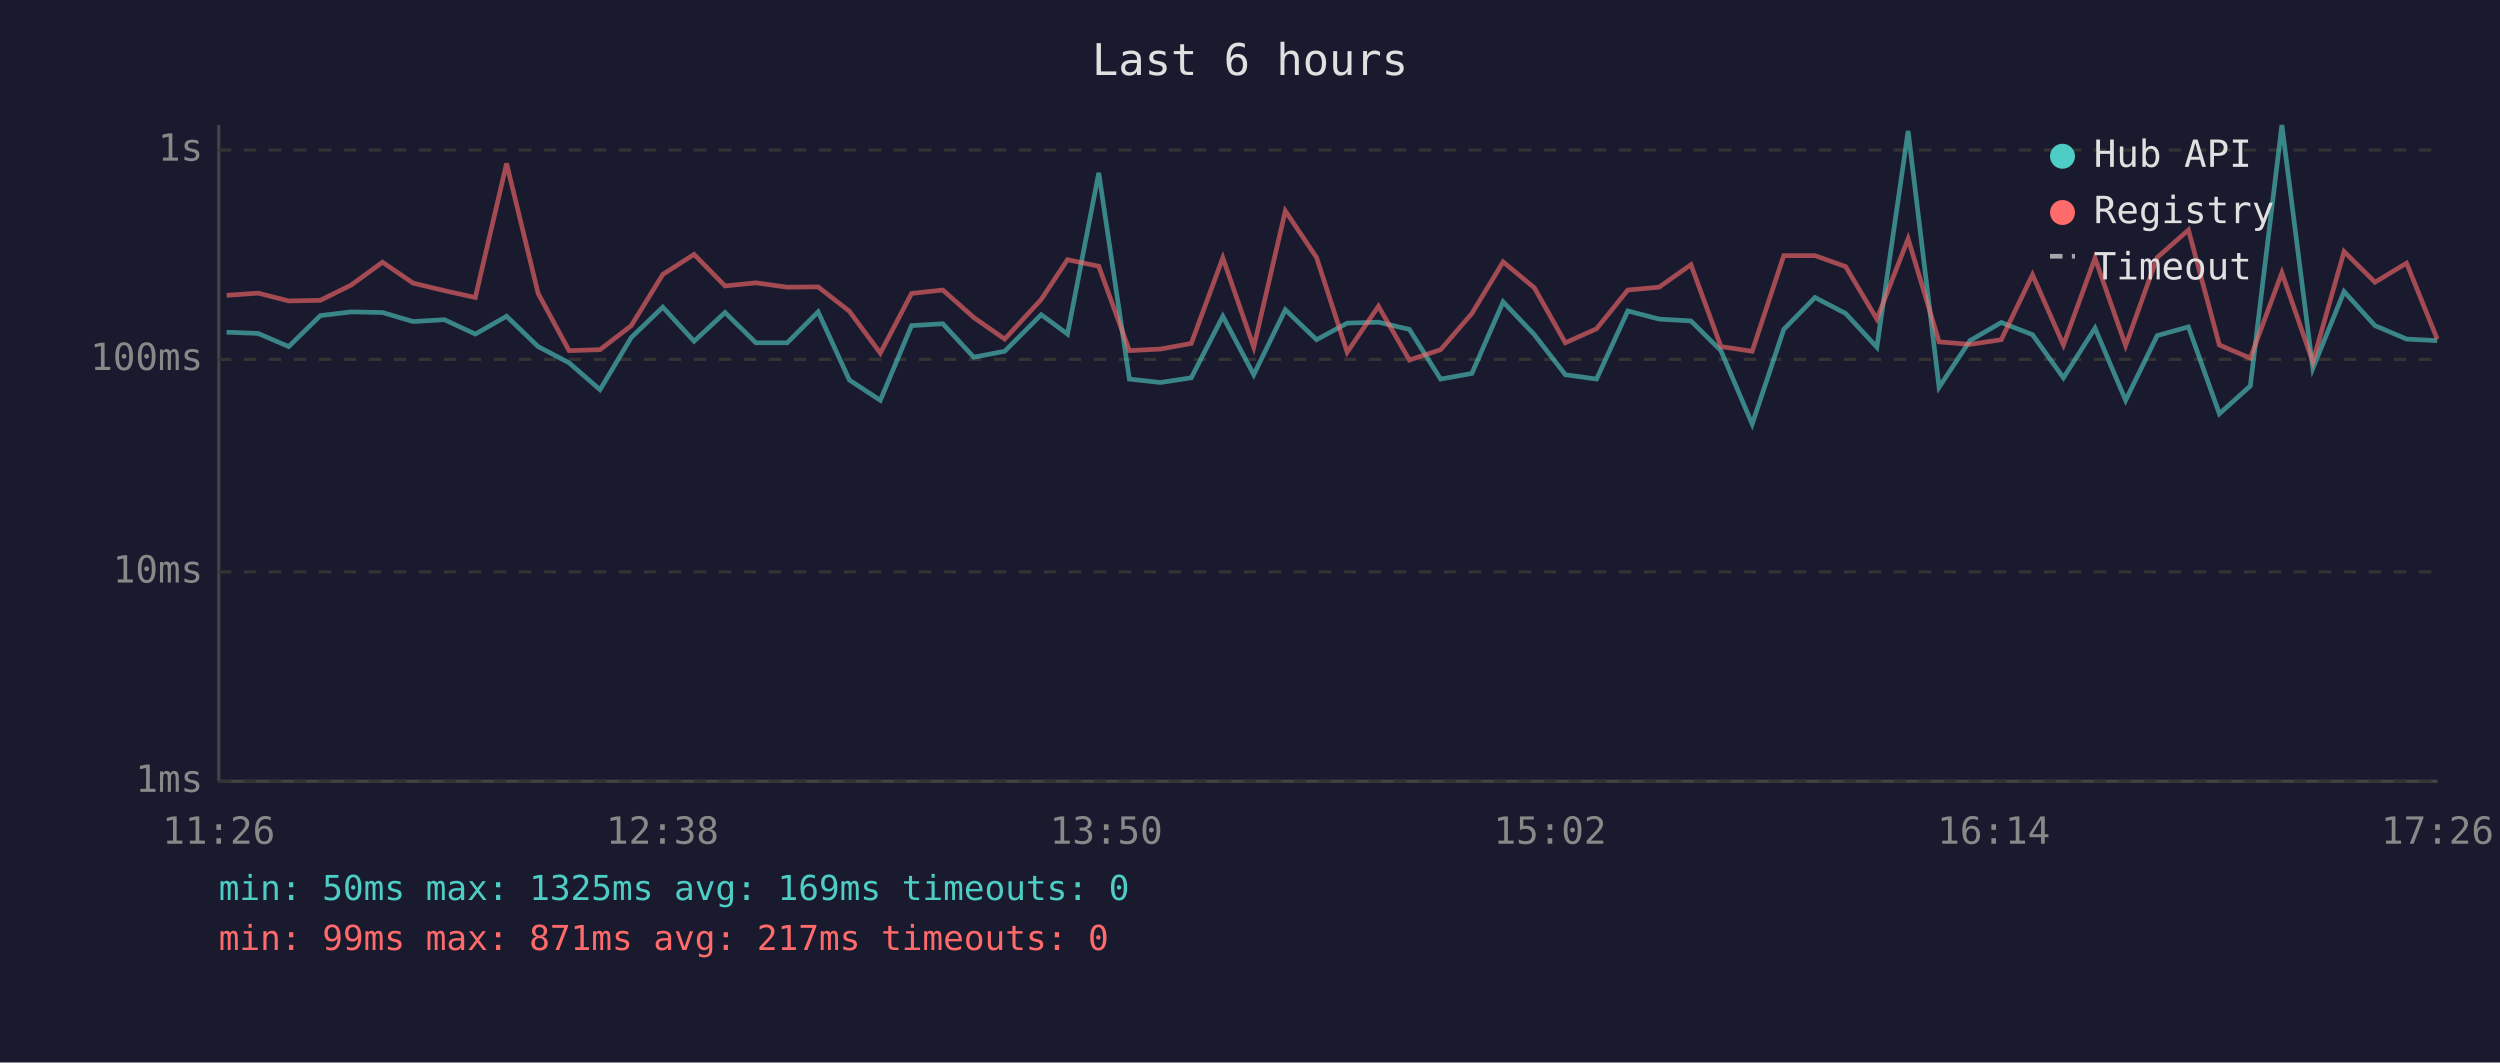
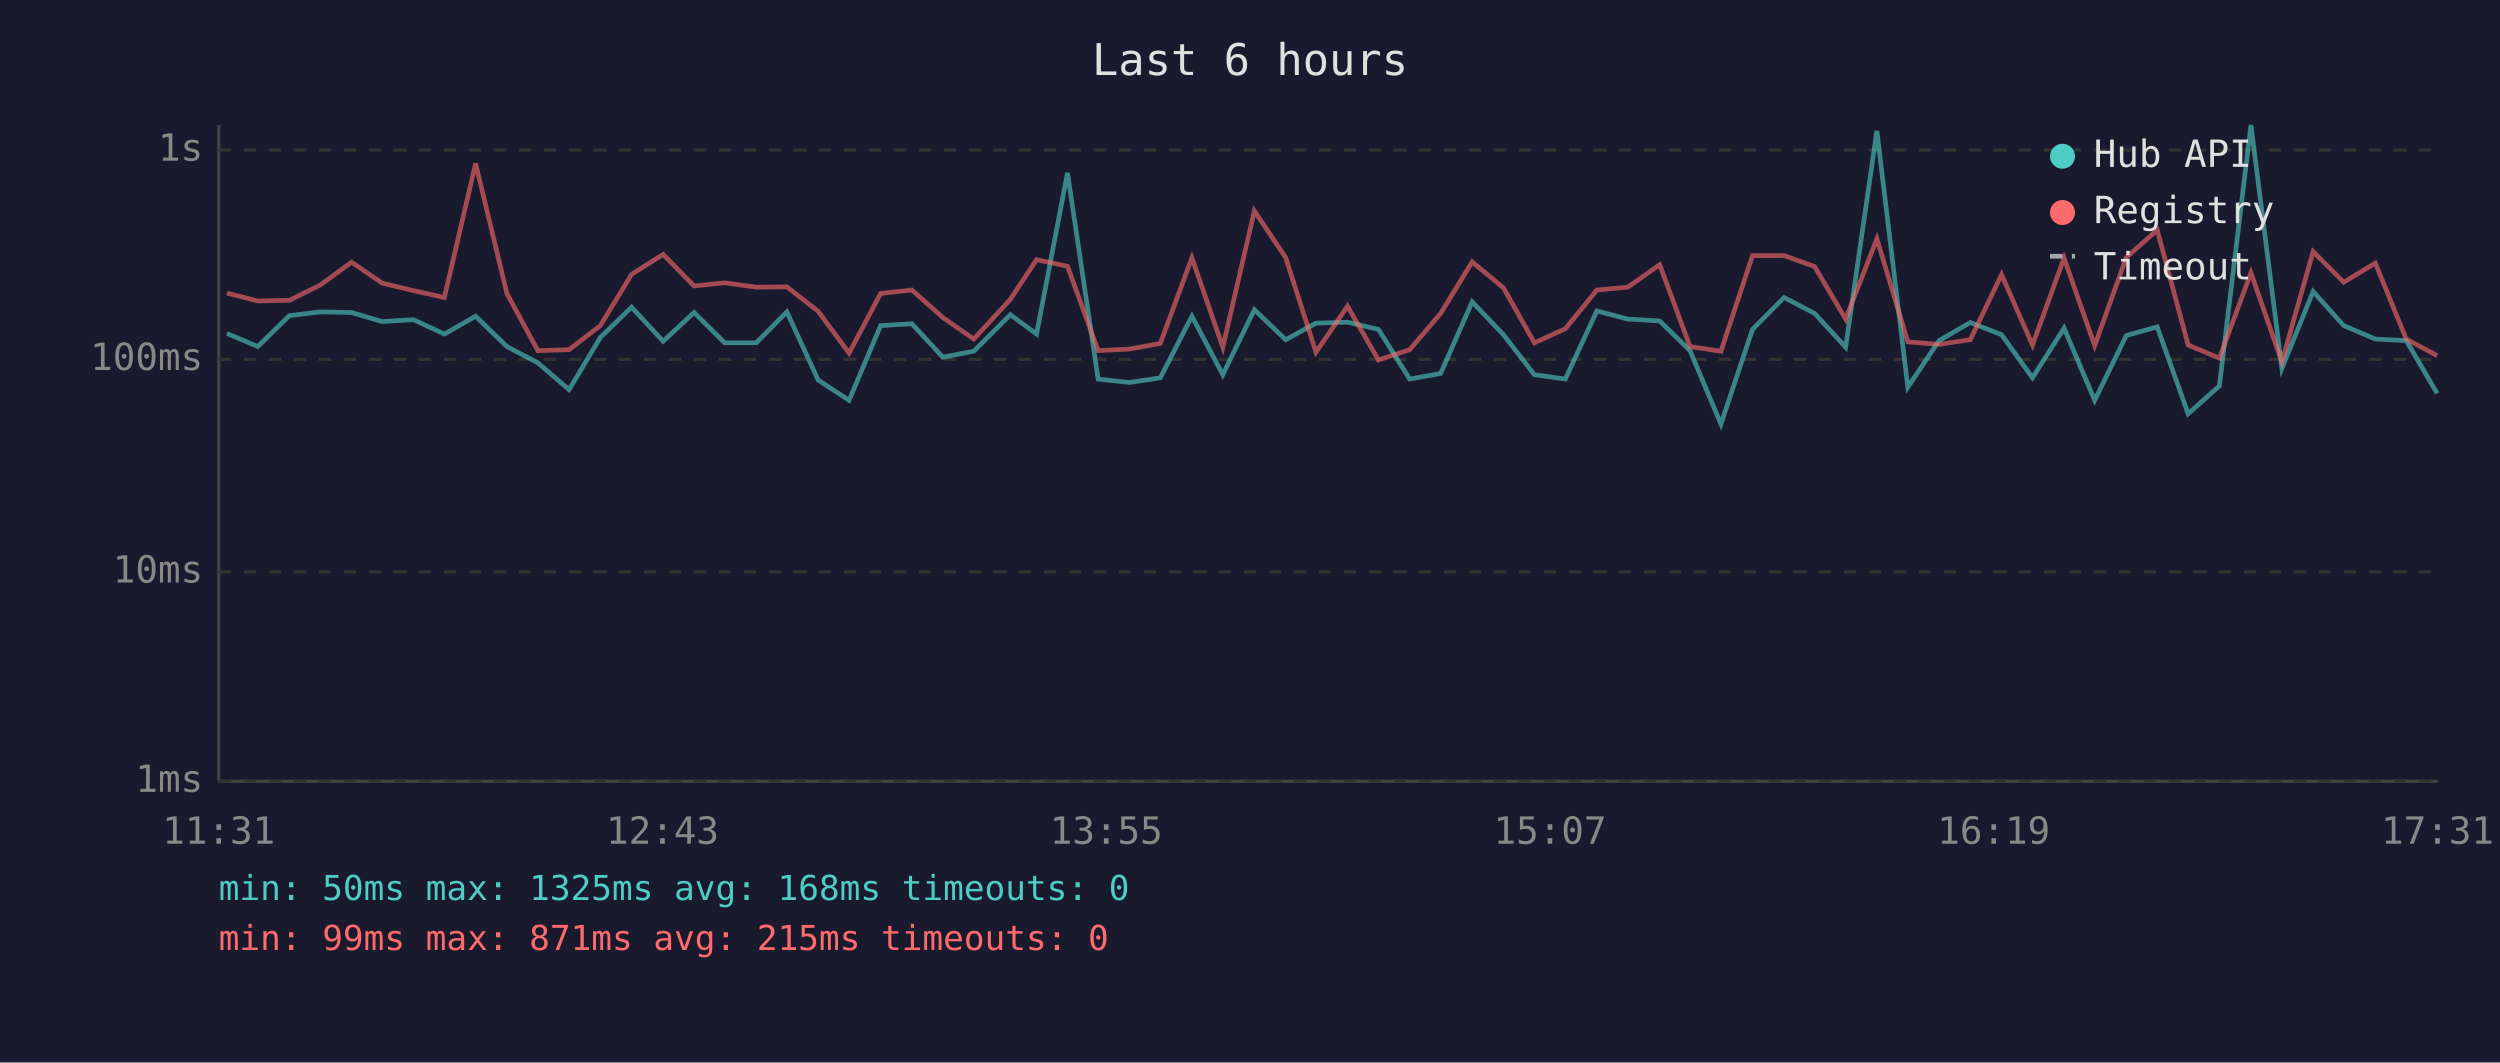
<svg xmlns="http://www.w3.org/2000/svg" viewBox="0 0 800 340" font-family="monospace" font-size="12">
  <rect width="800" height="340" fill="#1a1a2e" />
  <text x="400" y="24" fill="#e0e0e0" font-size="14" text-anchor="middle">Last 6 hours</text>
  <line x1="70" y1="40" x2="70" y2="250" stroke="#444" stroke-width="1" />
  <line x1="70" y1="250" x2="780" y2="250" stroke="#444" stroke-width="1" />
  <line x1="70" y1="250" x2="780" y2="250" stroke="#333" stroke-width="1" stroke-dasharray="4" />
  <text x="65" y="250" fill="#888" text-anchor="end" dominant-baseline="middle">1ms</text>
  <line x1="70" y1="183" x2="780" y2="183" stroke="#333" stroke-width="1" stroke-dasharray="4" />
  <text x="65" y="183" fill="#888" text-anchor="end" dominant-baseline="middle">10ms</text>
  <line x1="70" y1="115" x2="780" y2="115" stroke="#333" stroke-width="1" stroke-dasharray="4" />
  <text x="65" y="115" fill="#888" text-anchor="end" dominant-baseline="middle">100ms</text>
  <line x1="70" y1="48" x2="780" y2="48" stroke="#333" stroke-width="1" stroke-dasharray="4" />
  <text x="65" y="48" fill="#888" text-anchor="end" dominant-baseline="middle">1s</text>
-   <text x="70" y="270" fill="#888" text-anchor="middle">11:26</text>
-   <text x="212" y="270" fill="#888" text-anchor="middle">12:38</text>
-   <text x="354" y="270" fill="#888" text-anchor="middle">13:50</text>
-   <text x="496" y="270" fill="#888" text-anchor="middle">15:02</text>
-   <text x="638" y="270" fill="#888" text-anchor="middle">16:14</text>
-   <text x="780" y="270" fill="#888" text-anchor="middle">17:26</text>
-   <polyline points="72.5,106.3 82.6,106.7 92.4,110.9 102.5,101.0 112.4,99.8 122.4,100.0 132.2,102.9 142.2,102.3 152.1,106.9 162.1,101.2 172.2,110.9 182.1,116.1 192.0,124.7 202.0,108.0 212.1,98.3 222.1,109.2 232.0,100.0 241.9,109.7 251.9,109.7 261.8,99.8 271.8,121.6 281.7,128.1 291.7,104.2 301.7,103.6 311.6,114.3 321.5,112.4 333.2,100.7 341.6,106.9 351.6,55.3 361.4,121.3 371.3,122.4 381.2,120.9 391.3,101.2 401.2,119.9 411.3,99.1 421.3,108.7 431.1,103.4 441.1,103.1 451.0,105.4 461.0,121.3 471.0,119.5 481.0,96.6 491.0,107.1 500.9,119.9 510.9,121.3 520.9,99.5 530.9,102.1 541.1,102.7 550.7,112.2 560.7,135.7 570.8,105.4 580.8,95.2 590.6,100.3 600.6,111.1 610.6,41.9 620.5,123.9 630.4,109.0 640.4,103.2 650.4,107.1 660.3,120.9 670.4,105.0 680.2,128.1 690.3,107.4 700.3,104.6 710.2,132.4 720.1,123.5 730.2,40.0 740.1,117.9 750.1,93.3 760.0,104.2 770.1,108.5 779.9,109.0" fill="none" stroke="#4ecdc4" stroke-width="1.5" opacity="0.6" />
-   <polyline points="72.5,94.5 82.6,93.8 92.4,96.3 102.5,96.1 112.4,91.2 122.4,83.9 132.2,90.6 142.2,93.0 152.1,95.2 162.1,52.3 172.2,93.9 182.1,112.2 192.0,111.9 202.0,104.2 212.1,87.8 222.1,81.4 232.0,91.5 241.9,90.5 251.9,91.9 261.8,91.8 271.8,99.6 281.7,113.0 291.7,93.9 301.7,92.8 311.6,101.6 321.5,108.5 333.2,95.8 341.6,83.1 351.6,85.2 361.4,112.2 371.3,111.7 381.2,109.9 391.3,82.5 401.2,111.1 411.3,67.5 421.3,82.4 431.1,112.7 441.1,98.0 451.0,115.2 461.0,111.9 471.0,100.3 481.0,83.8 491.0,92.1 500.9,109.7 510.9,105.2 520.9,92.8 530.9,91.9 541.1,84.7 550.7,110.9 560.7,112.4 570.8,81.8 580.8,81.8 590.6,85.3 600.6,102.1 610.6,76.4 620.5,109.4 630.4,110.2 640.4,108.7 650.4,87.9 660.3,110.4 670.4,82.6 680.2,110.6 690.3,82.4 700.3,73.6 710.2,110.4 720.1,114.6 730.2,87.3 740.1,115.8 750.1,80.5 760.0,90.3 770.1,84.2 779.9,108.5" fill="none" stroke="#ff6b6b" stroke-width="1.5" opacity="0.6" />
+   <text x="70" y="270" fill="#888" text-anchor="middle">11:31</text>
+   <text x="212" y="270" fill="#888" text-anchor="middle">12:43</text>
+   <text x="354" y="270" fill="#888" text-anchor="middle">13:55</text>
+   <text x="496" y="270" fill="#888" text-anchor="middle">15:07</text>
+   <text x="638" y="270" fill="#888" text-anchor="middle">16:19</text>
+   <text x="780" y="270" fill="#888" text-anchor="middle">17:31</text>
+   <polyline points="72.6,106.7 82.5,110.9 92.6,101.0 102.5,99.8 112.5,100.0 122.3,102.9 132.3,102.3 142.2,106.9 152.2,101.2 162.2,110.9 172.1,116.1 182.1,124.7 192.1,108.0 202.1,98.3 212.2,109.2 222.1,100.0 231.9,109.7 242.0,109.7 251.8,99.8 261.8,121.6 271.7,128.1 281.8,104.2 291.8,103.6 301.7,114.3 311.6,112.4 323.3,100.7 331.7,106.9 341.6,55.3 351.4,121.3 361.4,122.4 371.3,120.9 381.4,101.2 391.3,119.9 401.4,99.1 411.4,108.7 421.1,103.4 431.2,103.1 441.1,105.4 451.1,121.3 461.0,119.5 471.1,96.6 481.1,107.1 491.0,119.9 500.9,121.3 511.0,99.5 520.9,102.1 531.1,102.7 540.8,112.2 550.7,135.7 560.8,105.4 570.9,95.2 580.7,100.3 590.6,111.1 600.6,41.9 610.5,123.9 620.5,109.0 630.5,103.2 640.5,107.1 650.4,120.9 660.5,105.0 670.3,128.1 680.4,107.4 690.3,104.6 700.2,132.4 710.2,123.5 720.3,40.0 730.2,117.9 740.2,93.3 750.0,104.2 760.1,108.5 770.0,109.0 779.9,125.9" fill="none" stroke="#4ecdc4" stroke-width="1.5" opacity="0.6" />
+   <polyline points="72.6,93.8 82.5,96.3 92.6,96.1 102.5,91.2 112.5,83.9 122.3,90.6 132.3,93.0 142.2,95.2 152.2,52.3 162.2,93.9 172.1,112.2 182.1,111.9 192.1,104.2 202.1,87.8 212.2,81.4 222.1,91.5 231.9,90.5 242.0,91.9 251.8,91.8 261.8,99.6 271.7,113.0 281.8,93.9 291.8,92.8 301.7,101.6 311.6,108.5 323.3,95.8 331.7,83.1 341.6,85.2 351.4,112.2 361.4,111.7 371.3,109.9 381.4,82.5 391.3,111.1 401.4,67.5 411.4,82.4 421.1,112.7 431.2,98.0 441.1,115.2 451.1,111.9 461.0,100.3 471.1,83.8 481.1,92.1 491.0,109.7 500.9,105.2 511.0,92.8 520.9,91.9 531.1,84.7 540.8,110.9 550.7,112.4 560.8,81.8 570.9,81.8 580.7,85.3 590.6,102.1 600.6,76.4 610.5,109.4 620.5,110.2 630.5,108.7 640.5,87.9 650.4,110.4 660.5,82.6 670.3,110.6 680.4,82.4 690.3,73.6 700.2,110.4 710.2,114.6 720.3,87.3 730.2,115.8 740.2,80.5 750.0,90.3 760.1,84.2 770.0,108.5 779.9,113.8" fill="none" stroke="#ff6b6b" stroke-width="1.5" opacity="0.6" />
  <circle cx="660" cy="50" r="4" fill="#4ecdc4" />
  <text x="670" y="50" fill="#e0e0e0" dominant-baseline="middle">Hub API</text>
  <circle cx="660" cy="68" r="4" fill="#ff6b6b" />
  <text x="670" y="68" fill="#e0e0e0" dominant-baseline="middle">Registry</text>
  <line x1="656" y1="82" x2="664" y2="82" stroke="#e0e0e0" stroke-width="1.5" stroke-dasharray="4,3" opacity="0.7" />
  <text x="670" y="86" fill="#e0e0e0" dominant-baseline="middle">Timeout</text>
-   <text x="70" y="288" fill="#4ecdc4" font-size="11">min: 50ms  max: 1325ms  avg: 169ms  timeouts: 0</text>
-   <text x="70" y="304" fill="#ff6b6b" font-size="11">min: 99ms  max: 871ms  avg: 217ms  timeouts: 0</text>
+   <text x="70" y="288" fill="#4ecdc4" font-size="11">min: 50ms  max: 1325ms  avg: 168ms  timeouts: 0</text>
+   <text x="70" y="304" fill="#ff6b6b" font-size="11">min: 99ms  max: 871ms  avg: 215ms  timeouts: 0</text>
</svg>
